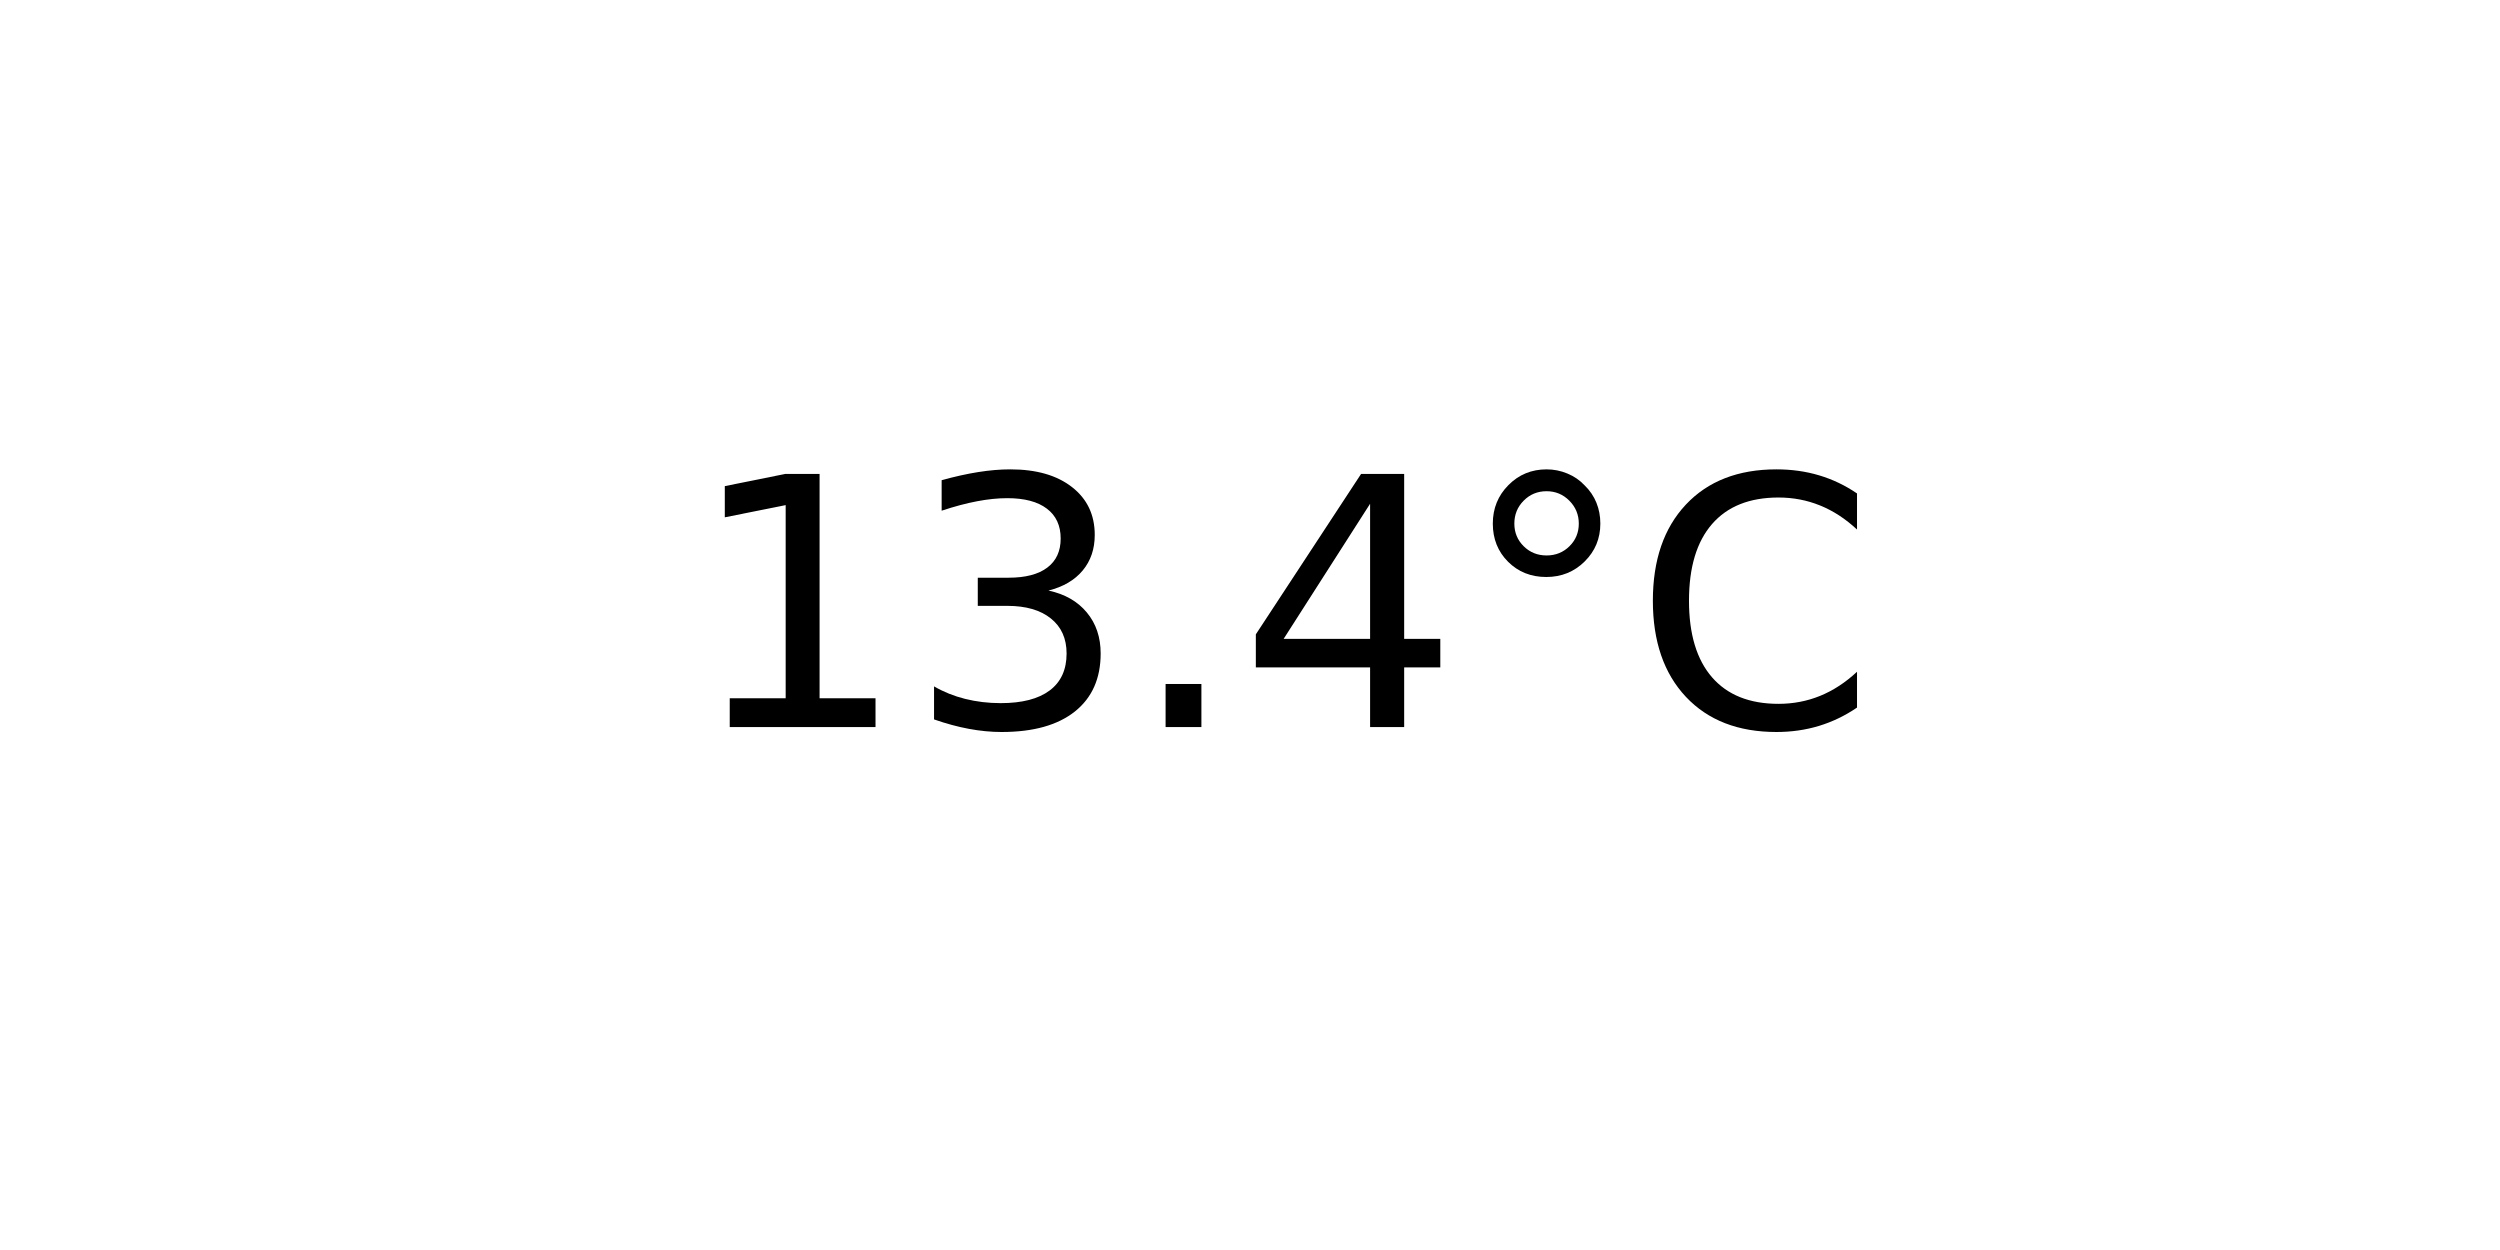
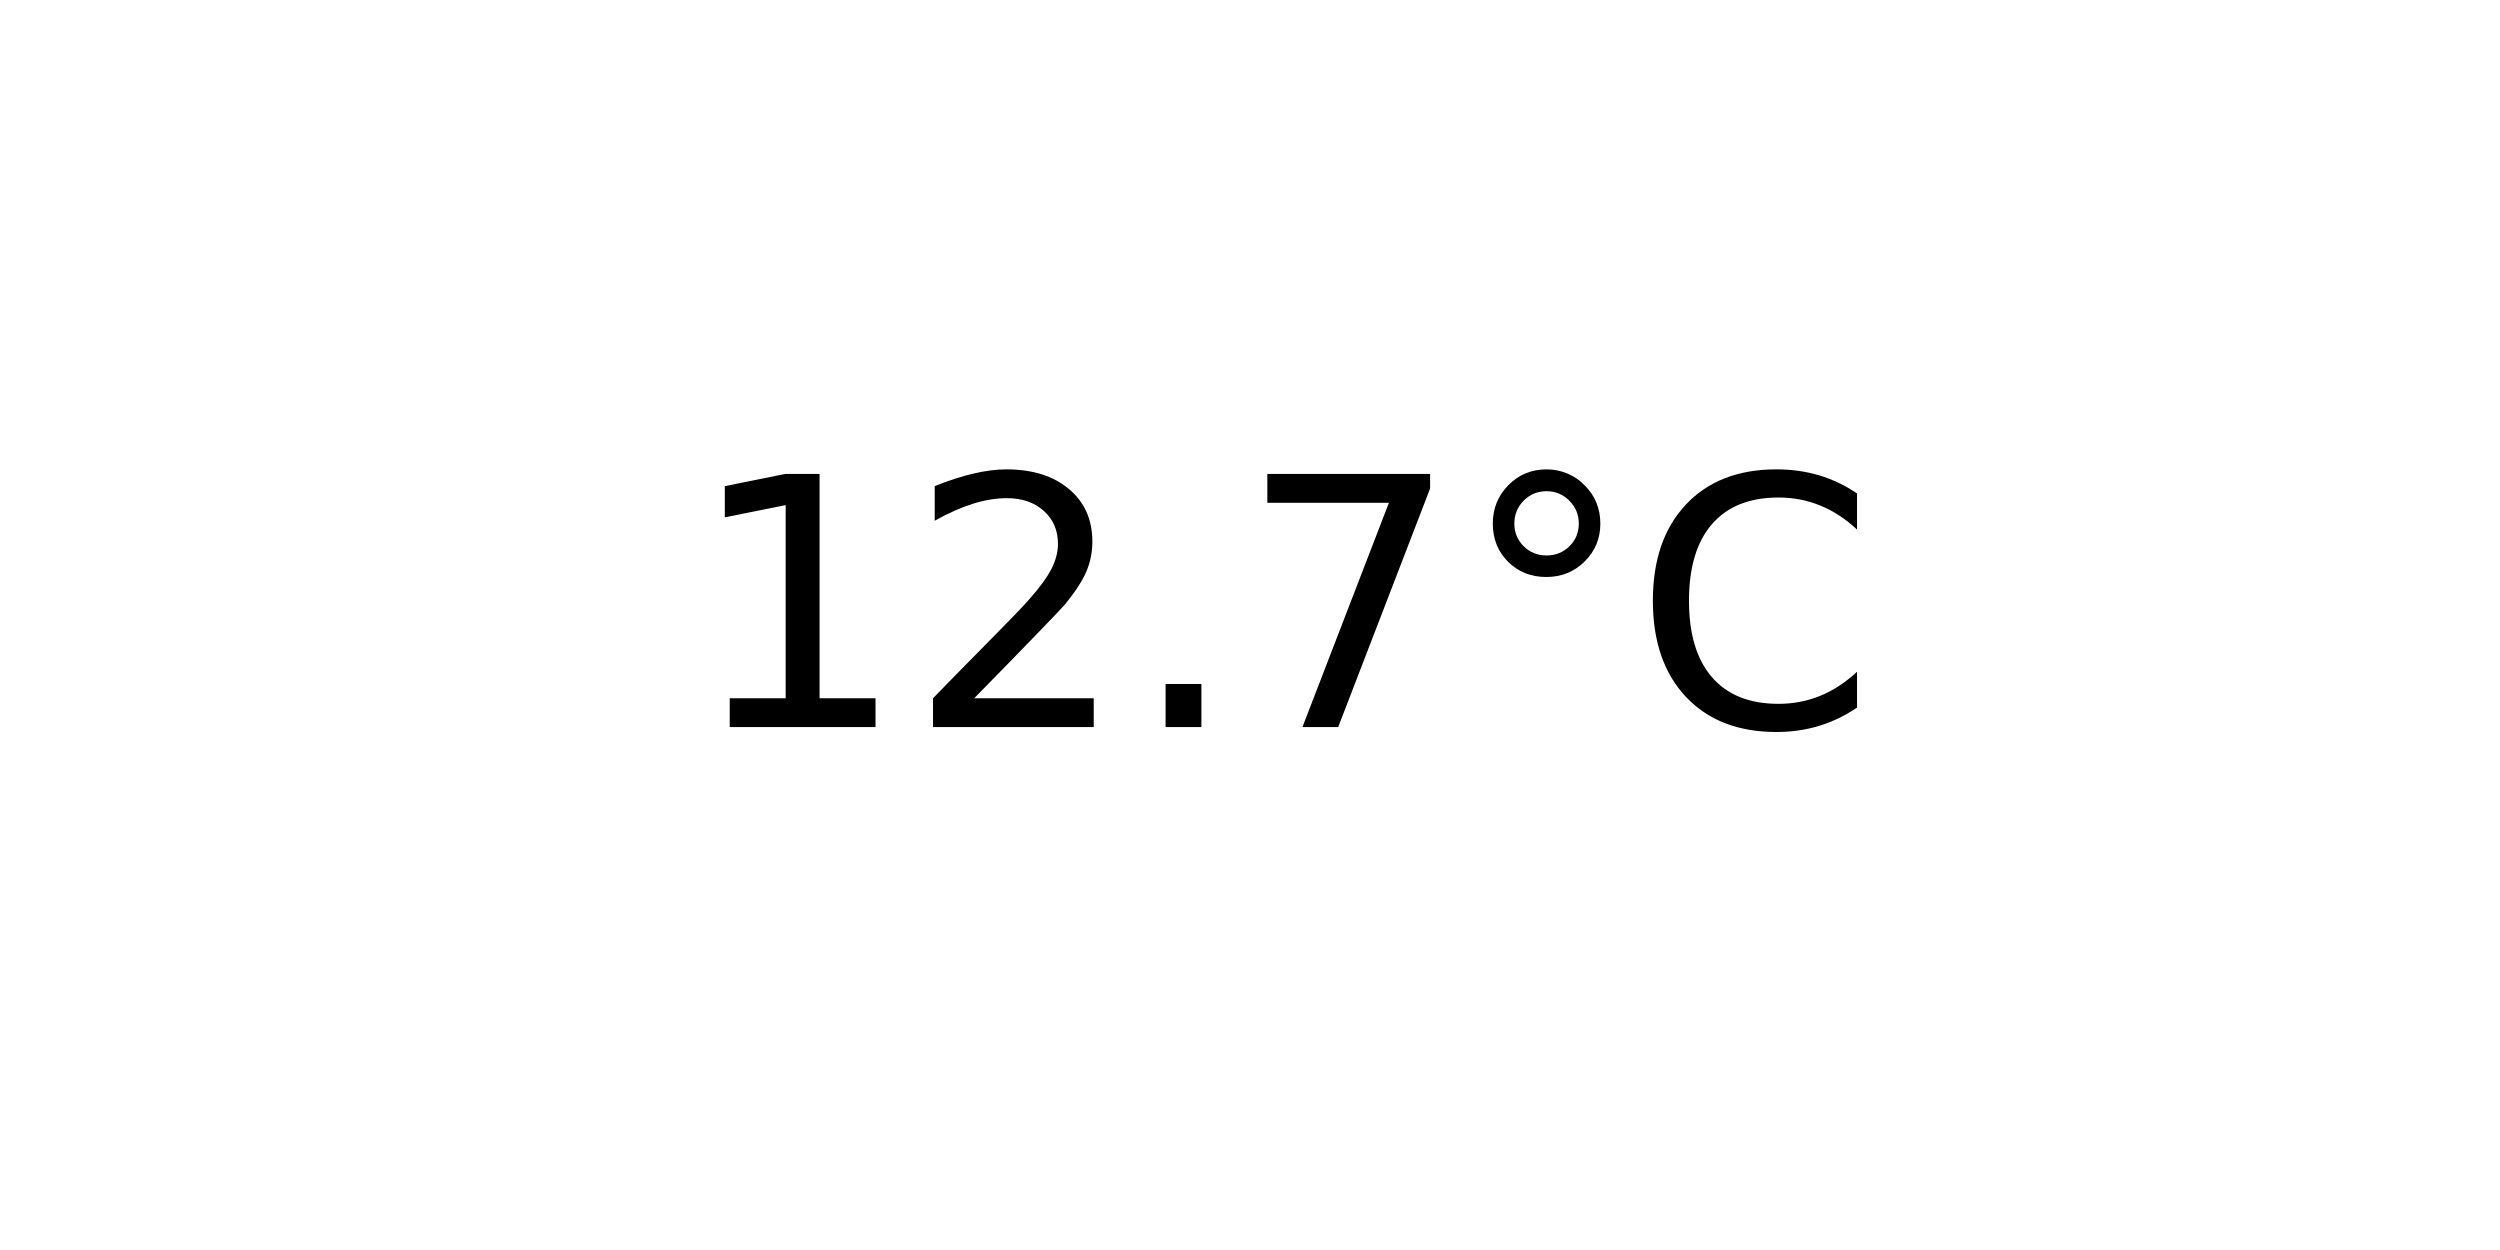
<svg xmlns="http://www.w3.org/2000/svg" xmlns:xlink="http://www.w3.org/1999/xlink" width="72pt" height="36pt" viewBox="0 0 72 36" version="1.1">
  <defs>
    <style type="text/css">*{stroke-linejoin: round; stroke-linecap: butt}</style>
  </defs>
  <g id="figure_1">
    <g id="axes_1">
      <g id="text_1">
        <g transform="translate(19.77578 20.93937) scale(0.1 -0.1)">
          <defs>
            <path id="DejaVuSans-31" d="M 794 531  L 1825 531  L 1825 4091  L 703 3866  L 703 4441  L 1819 4666  L 2450 4666  L 2450 531  L 3481 531  L 3481 0  L 794 0  L 794 531  z " transform="scale(0.015625)" />
-             <path id="DejaVuSans-33" d="M 2597 2516  Q 3050 2419 3304 2112  Q 3559 1806 3559 1356  Q 3559 666 3084 287  Q 2609 -91 1734 -91  Q 1441 -91 1130 -33  Q 819 25 488 141  L 488 750  Q 750 597 1062 519  Q 1375 441 1716 441  Q 2309 441 2620 675  Q 2931 909 2931 1356  Q 2931 1769 2642 2001  Q 2353 2234 1838 2234  L 1294 2234  L 1294 2753  L 1863 2753  Q 2328 2753 2575 2939  Q 2822 3125 2822 3475  Q 2822 3834 2567 4026  Q 2313 4219 1838 4219  Q 1578 4219 1281 4162  Q 984 4106 628 3988  L 628 4550  Q 988 4650 1302 4700  Q 1616 4750 1894 4750  Q 2613 4750 3031 4423  Q 3450 4097 3450 3541  Q 3450 3153 3228 2886  Q 3006 2619 2597 2516  z " transform="scale(0.015625)" />
+             <path id="DejaVuSans-32" d="M 1228 531  L 3431 531  L 3431 0  L 469 0  L 469 531  Q 828 903 1448 1529  Q 2069 2156 2228 2338  Q 2531 2678 2651 2914  Q 2772 3150 2772 3378  Q 2772 3750 2511 3984  Q 2250 4219 1831 4219  Q 1534 4219 1204 4116  Q 875 4013 500 3803  L 500 4441  Q 881 4594 1212 4672  Q 1544 4750 1819 4750  Q 2544 4750 2975 4387  Q 3406 4025 3406 3419  Q 3406 3131 3298 2873  Q 3191 2616 2906 2266  Q 2828 2175 2409 1742  Q 1991 1309 1228 531  z " transform="scale(0.015625)" />
            <path id="DejaVuSans-2e" d="M 684 794  L 1344 794  L 1344 0  L 684 0  L 684 794  z " transform="scale(0.015625)" />
-             <path id="DejaVuSans-34" d="M 2419 4116  L 825 1625  L 2419 1625  L 2419 4116  z M 2253 4666  L 3047 4666  L 3047 1625  L 3713 1625  L 3713 1100  L 3047 1100  L 3047 0  L 2419 0  L 2419 1100  L 313 1100  L 313 1709  L 2253 4666  z " transform="scale(0.015625)" />
+             <path id="DejaVuSans-37" d="M 525 4666  L 3525 4666  L 3525 4397  L 1831 0  L 1172 0  L 2766 4134  L 525 4134  L 525 4666  z " transform="scale(0.015625)" />
            <path id="DejaVuSans-b0" d="M 1600 4347  Q 1350 4347 1178 4173  Q 1006 4000 1006 3750  Q 1006 3503 1178 3333  Q 1350 3163 1600 3163  Q 1850 3163 2022 3333  Q 2194 3503 2194 3750  Q 2194 3997 2020 4172  Q 1847 4347 1600 4347  z M 1600 4750  Q 1800 4750 1984 4673  Q 2169 4597 2303 4453  Q 2447 4313 2519 4134  Q 2591 3956 2591 3750  Q 2591 3338 2302 3052  Q 2013 2766 1594 2766  Q 1172 2766 890 3047  Q 609 3328 609 3750  Q 609 4169 896 4459  Q 1184 4750 1600 4750  z " transform="scale(0.015625)" />
            <path id="DejaVuSans-43" d="M 4122 4306  L 4122 3641  Q 3803 3938 3442 4084  Q 3081 4231 2675 4231  Q 1875 4231 1450 3742  Q 1025 3253 1025 2328  Q 1025 1406 1450 917  Q 1875 428 2675 428  Q 3081 428 3442 575  Q 3803 722 4122 1019  L 4122 359  Q 3791 134 3420 21  Q 3050 -91 2638 -91  Q 1578 -91 968 557  Q 359 1206 359 2328  Q 359 3453 968 4101  Q 1578 4750 2638 4750  Q 3056 4750 3426 4639  Q 3797 4528 4122 4306  z " transform="scale(0.015625)" />
          </defs>
          <use xlink:href="#DejaVuSans-31" />
-           <use xlink:href="#DejaVuSans-33" x="63.623" />
+           <use xlink:href="#DejaVuSans-32" x="63.623" />
          <use xlink:href="#DejaVuSans-2e" x="127.246" />
-           <use xlink:href="#DejaVuSans-34" x="159.033" />
+           <use xlink:href="#DejaVuSans-37" x="159.033" />
          <use xlink:href="#DejaVuSans-b0" x="222.656" />
          <use xlink:href="#DejaVuSans-43" x="272.656" />
        </g>
      </g>
    </g>
  </g>
</svg>
